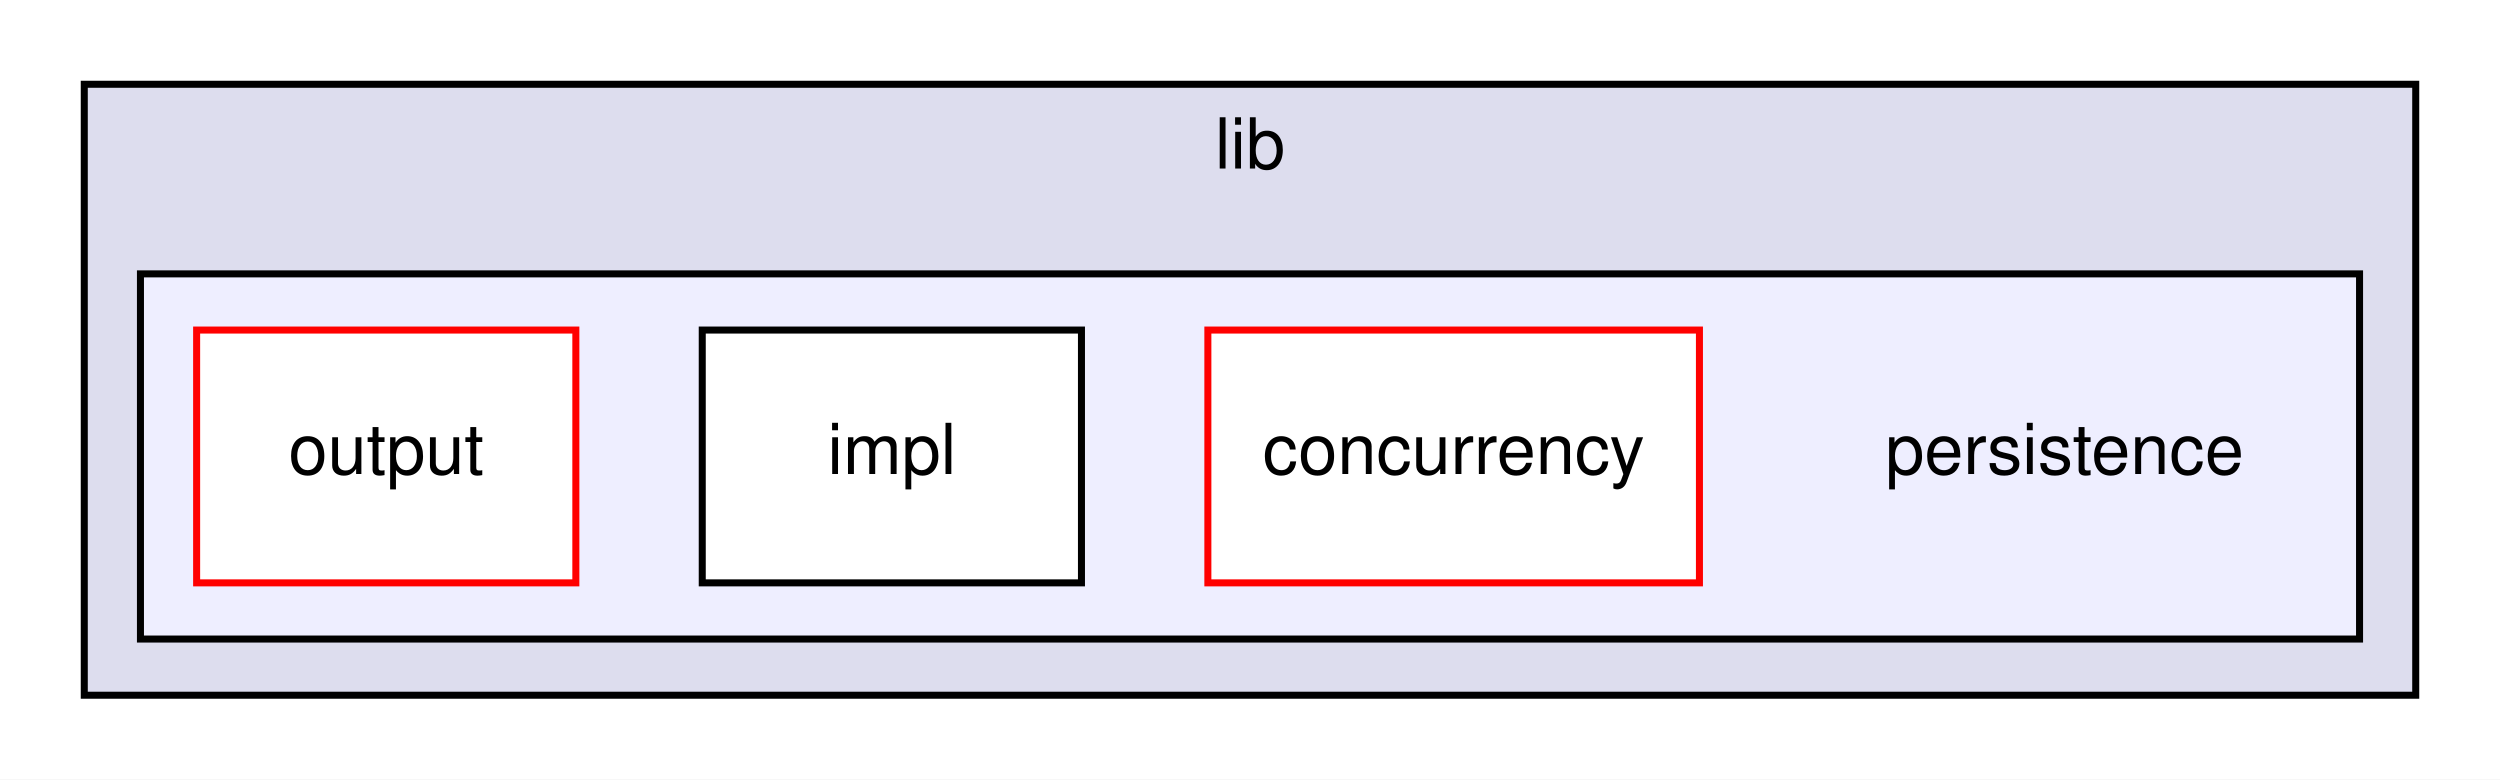
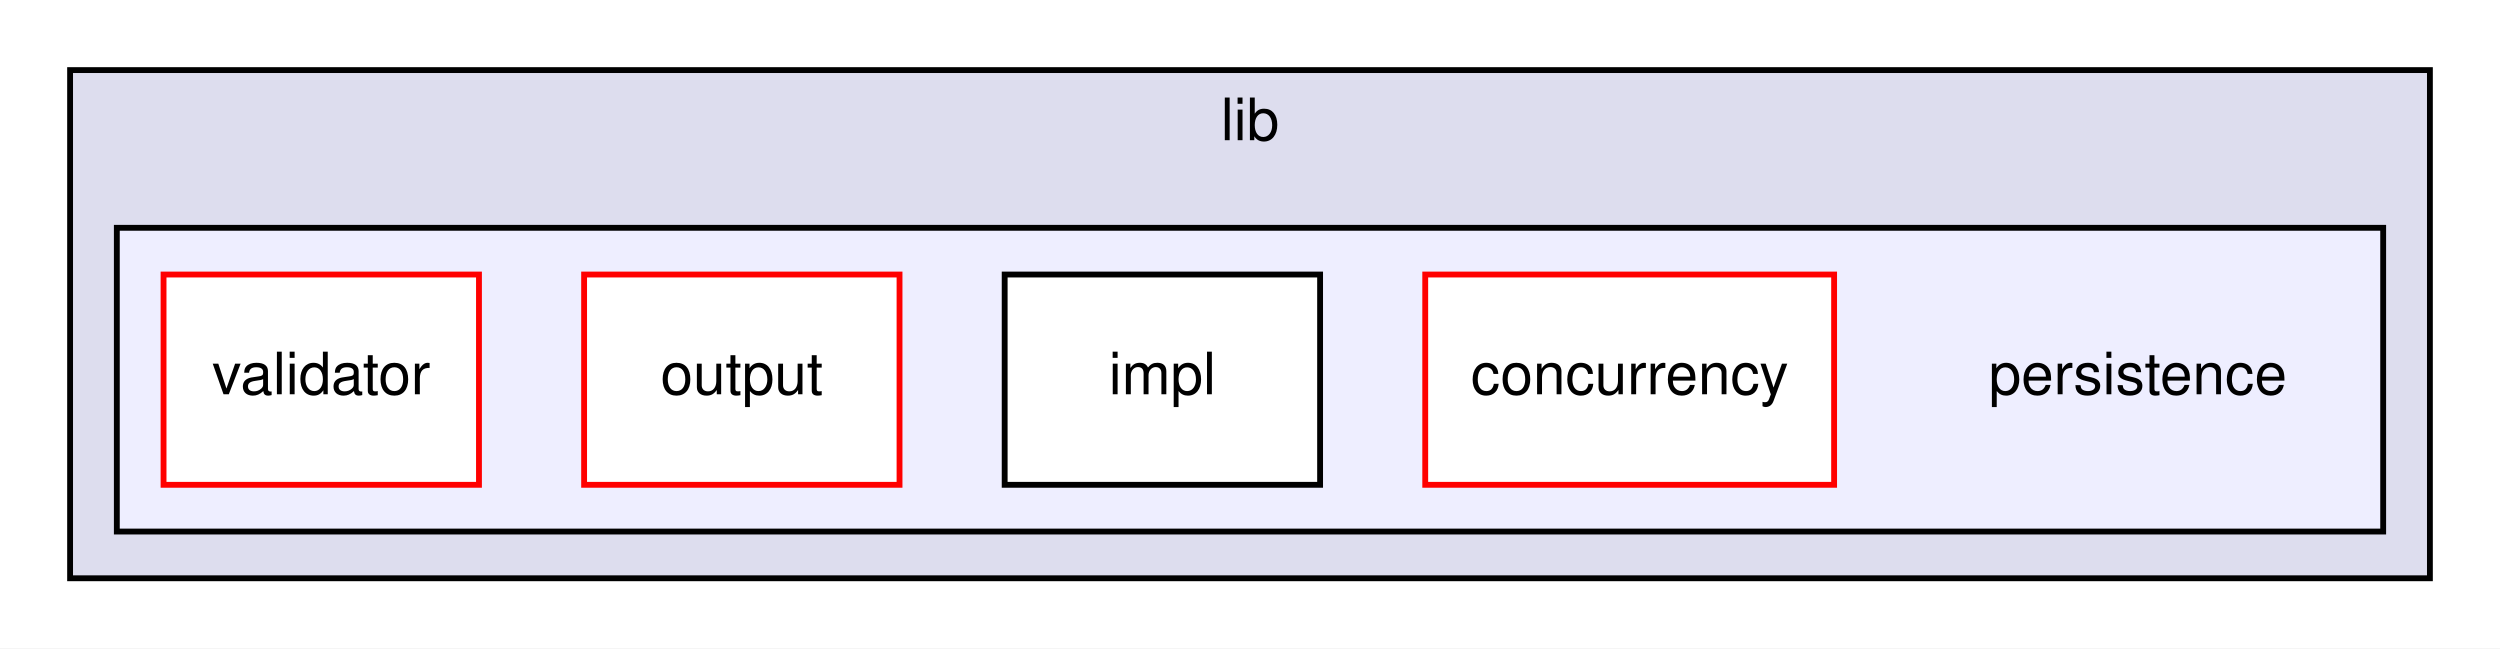
- <svg xmlns="http://www.w3.org/2000/svg" xmlns:xlink="http://www.w3.org/1999/xlink" width="356pt" height="111pt" viewBox="0.00 0.00 356.00 111.00">
+ <svg xmlns="http://www.w3.org/2000/svg" xmlns:xlink="http://www.w3.org/1999/xlink" width="428pt" height="111pt" viewBox="0.00 0.00 428.00 111.00">
  <g id="graph0" class="graph" transform="scale(1 1) rotate(0) translate(4 107)">
-     <polygon fill="white" stroke="none" points="-4,4 -4,-107 352,-107 352,4 -4,4" />
+     <polygon fill="white" stroke="none" points="-4,4 -4,-107 424,-107 424,4 -4,4" />
    <g id="clust1" class="cluster">
      <g id="a_clust1">
        <a xlink:href="dir_97aefd0d527b934f1d99a682da8fe6a9.html" target="_top" xlink:title="lib">
-           <polygon fill="#ddddee" stroke="black" points="8,-8 8,-95 340,-95 340,-8 8,-8" />
-           <text text-anchor="middle" x="174" y="-83" font-family="Helvetica,sans-Serif" font-size="10.00">lib</text>
+           <polygon fill="#ddddee" stroke="black" points="8,-8 8,-95 412,-95 412,-8 8,-8" />
+           <text text-anchor="middle" x="210" y="-83" font-family="Helvetica,sans-Serif" font-size="10.00">lib</text>
        </a>
      </g>
    </g>
    <g id="clust2" class="cluster">
      <g id="a_clust2">
        <a xlink:href="dir_af4f2c8af6d5aeb9e7b67de5ac895365.html" target="_top">
-           <polygon fill="#eeeeff" stroke="black" points="16,-16 16,-68 332,-68 332,-16 16,-16" />
+           <polygon fill="#eeeeff" stroke="black" points="16,-16 16,-68 404,-68 404,-16 16,-16" />
        </a>
      </g>
    </g>
    <g id="node1" class="node">
-       <text text-anchor="middle" x="290" y="-39.5" font-family="Helvetica,sans-Serif" font-size="10.00">persistence</text>
+       <text text-anchor="middle" x="362" y="-39.5" font-family="Helvetica,sans-Serif" font-size="10.00">persistence</text>
    </g>
    <g id="node2" class="node">
      <g id="a_node2">
        <a xlink:href="dir_cac8c8ccbddb1471b8873b456005c375.html" target="_top" xlink:title="concurrency">
-           <polygon fill="white" stroke="red" points="238,-60 168,-60 168,-24 238,-24 238,-60" />
-           <text text-anchor="middle" x="203" y="-39.5" font-family="Helvetica,sans-Serif" font-size="10.00">concurrency</text>
+           <polygon fill="white" stroke="red" points="310,-60 240,-60 240,-24 310,-24 310,-60" />
+           <text text-anchor="middle" x="275" y="-39.5" font-family="Helvetica,sans-Serif" font-size="10.00">concurrency</text>
        </a>
      </g>
    </g>
    <g id="node3" class="node">
      <g id="a_node3">
        <a xlink:href="dir_3c9228373f2b4dcbb03c5622f3c738e4.html" target="_top" xlink:title="impl">
-           <polygon fill="white" stroke="black" points="150,-60 96,-60 96,-24 150,-24 150,-60" />
-           <text text-anchor="middle" x="123" y="-39.5" font-family="Helvetica,sans-Serif" font-size="10.00">impl</text>
+           <polygon fill="white" stroke="black" points="222,-60 168,-60 168,-24 222,-24 222,-60" />
+           <text text-anchor="middle" x="195" y="-39.5" font-family="Helvetica,sans-Serif" font-size="10.00">impl</text>
        </a>
      </g>
    </g>
    <g id="node4" class="node">
      <g id="a_node4">
        <a xlink:href="dir_b4e025510a7facccb659160a17a5ef90.html" target="_top" xlink:title="output">
+           <polygon fill="white" stroke="red" points="150,-60 96,-60 96,-24 150,-24 150,-60" />
+           <text text-anchor="middle" x="123" y="-39.5" font-family="Helvetica,sans-Serif" font-size="10.00">output</text>
+         </a>
+       </g>
+     </g>
+     <g id="node5" class="node">
+       <g id="a_node5">
+         <a xlink:href="dir_9b73222d028bcc4012f339eebe8cb5b4.html" target="_top" xlink:title="validator">
          <polygon fill="white" stroke="red" points="78,-60 24,-60 24,-24 78,-24 78,-60" />
-           <text text-anchor="middle" x="51" y="-39.5" font-family="Helvetica,sans-Serif" font-size="10.00">output</text>
+           <text text-anchor="middle" x="51" y="-39.5" font-family="Helvetica,sans-Serif" font-size="10.00">validator</text>
        </a>
      </g>
    </g>
  </g>
</svg>
